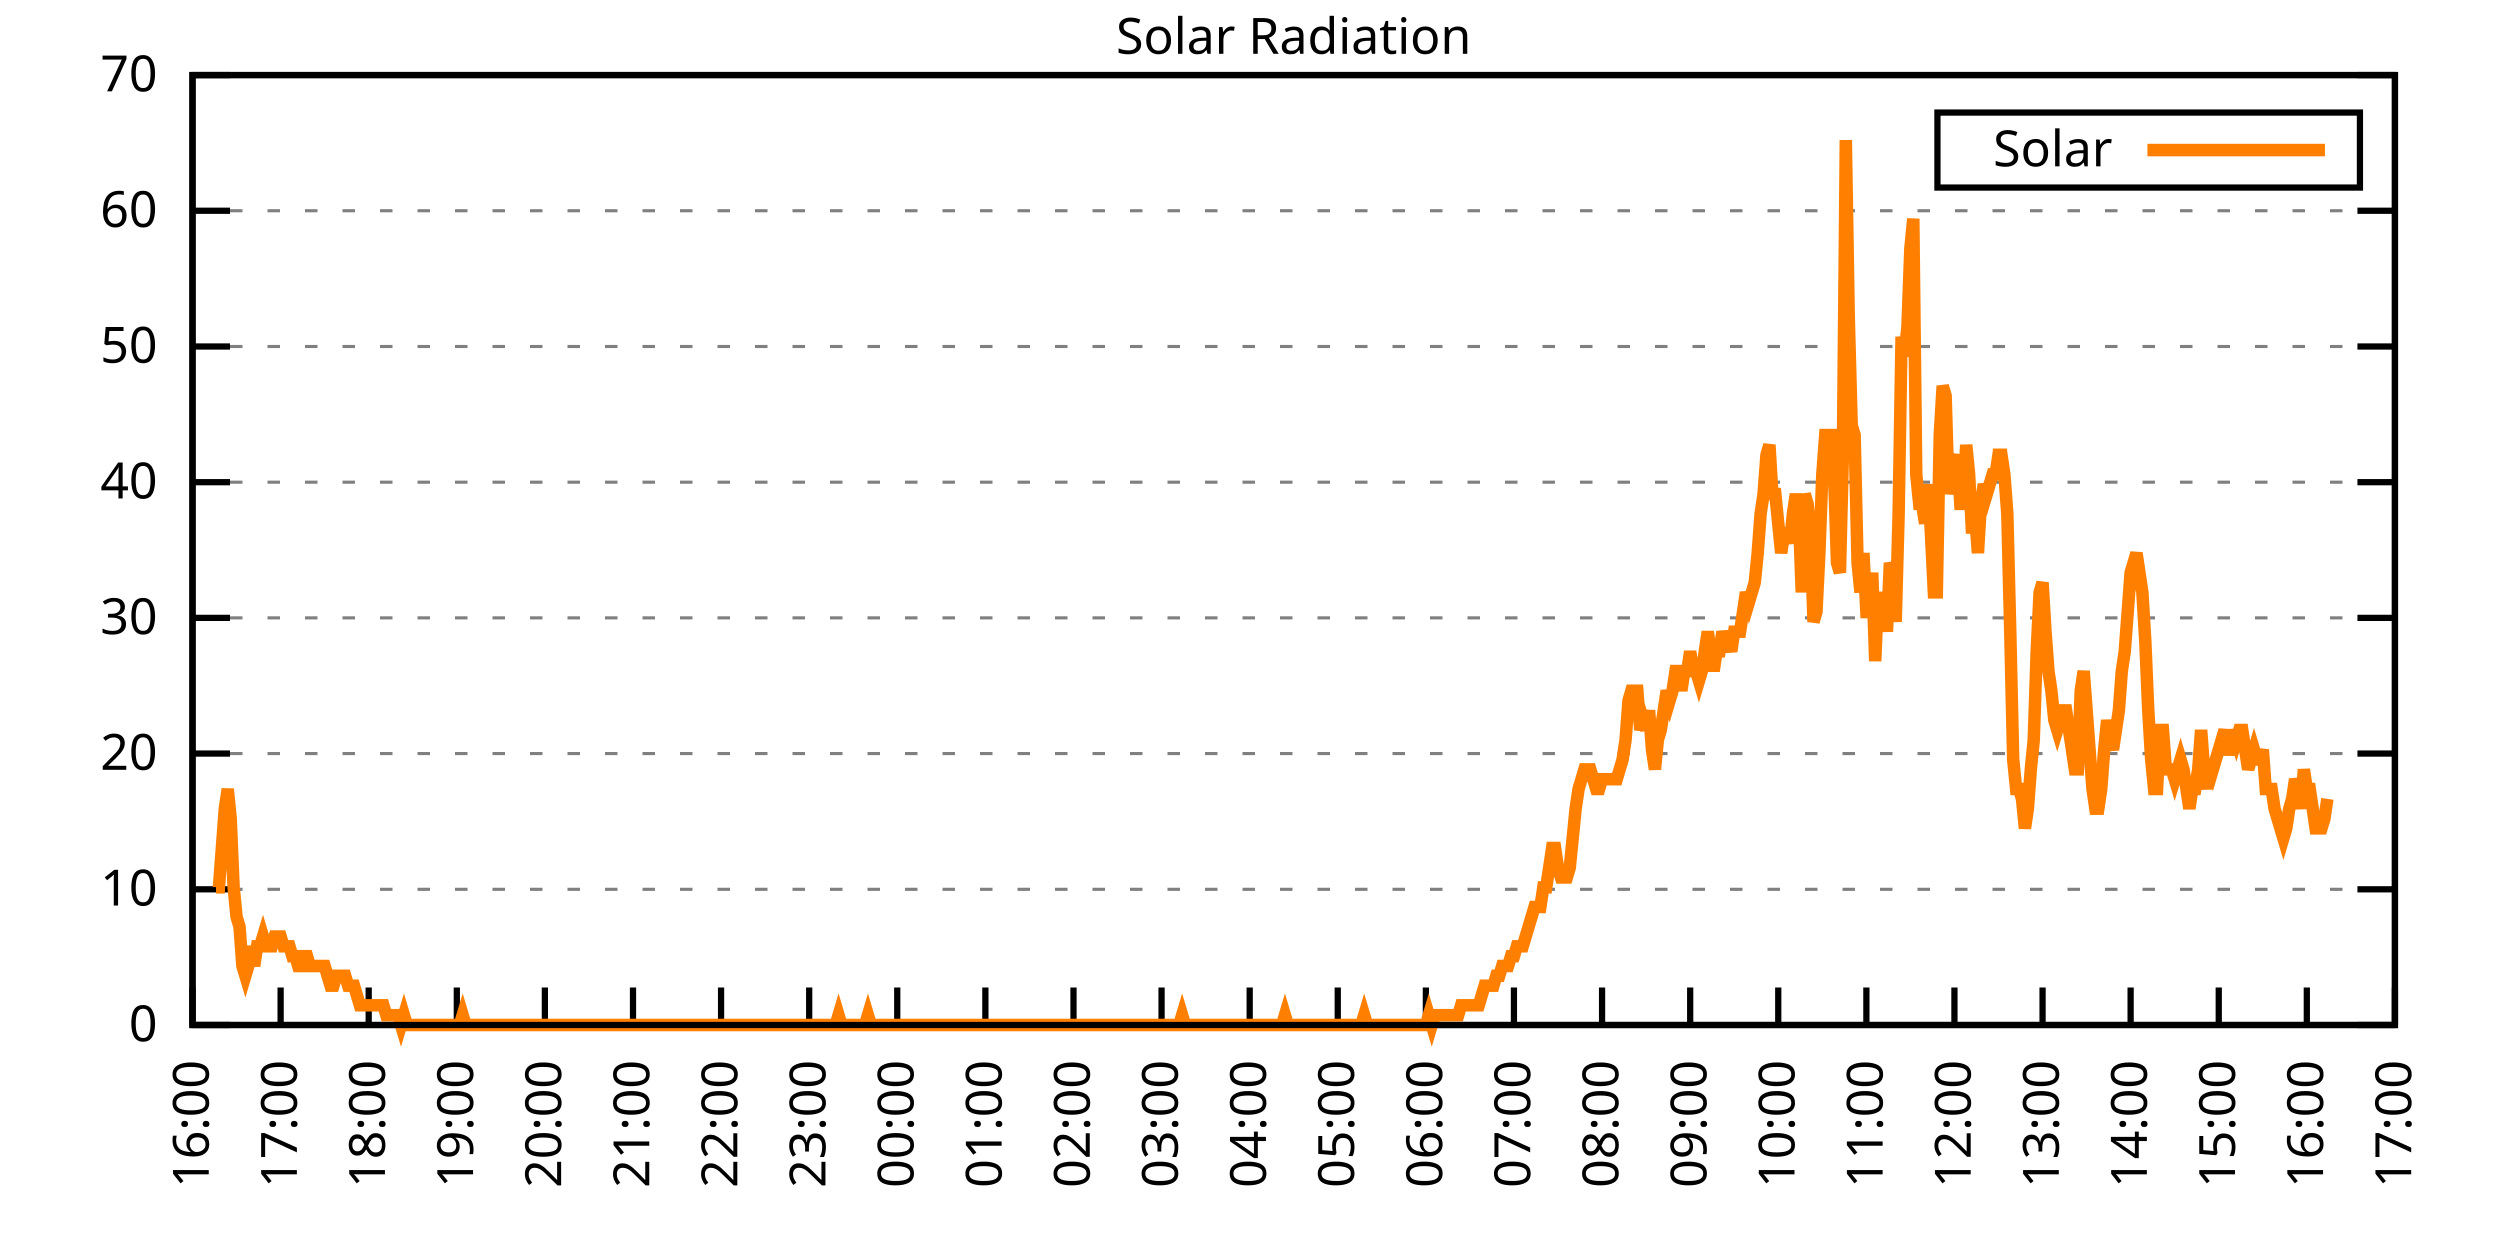
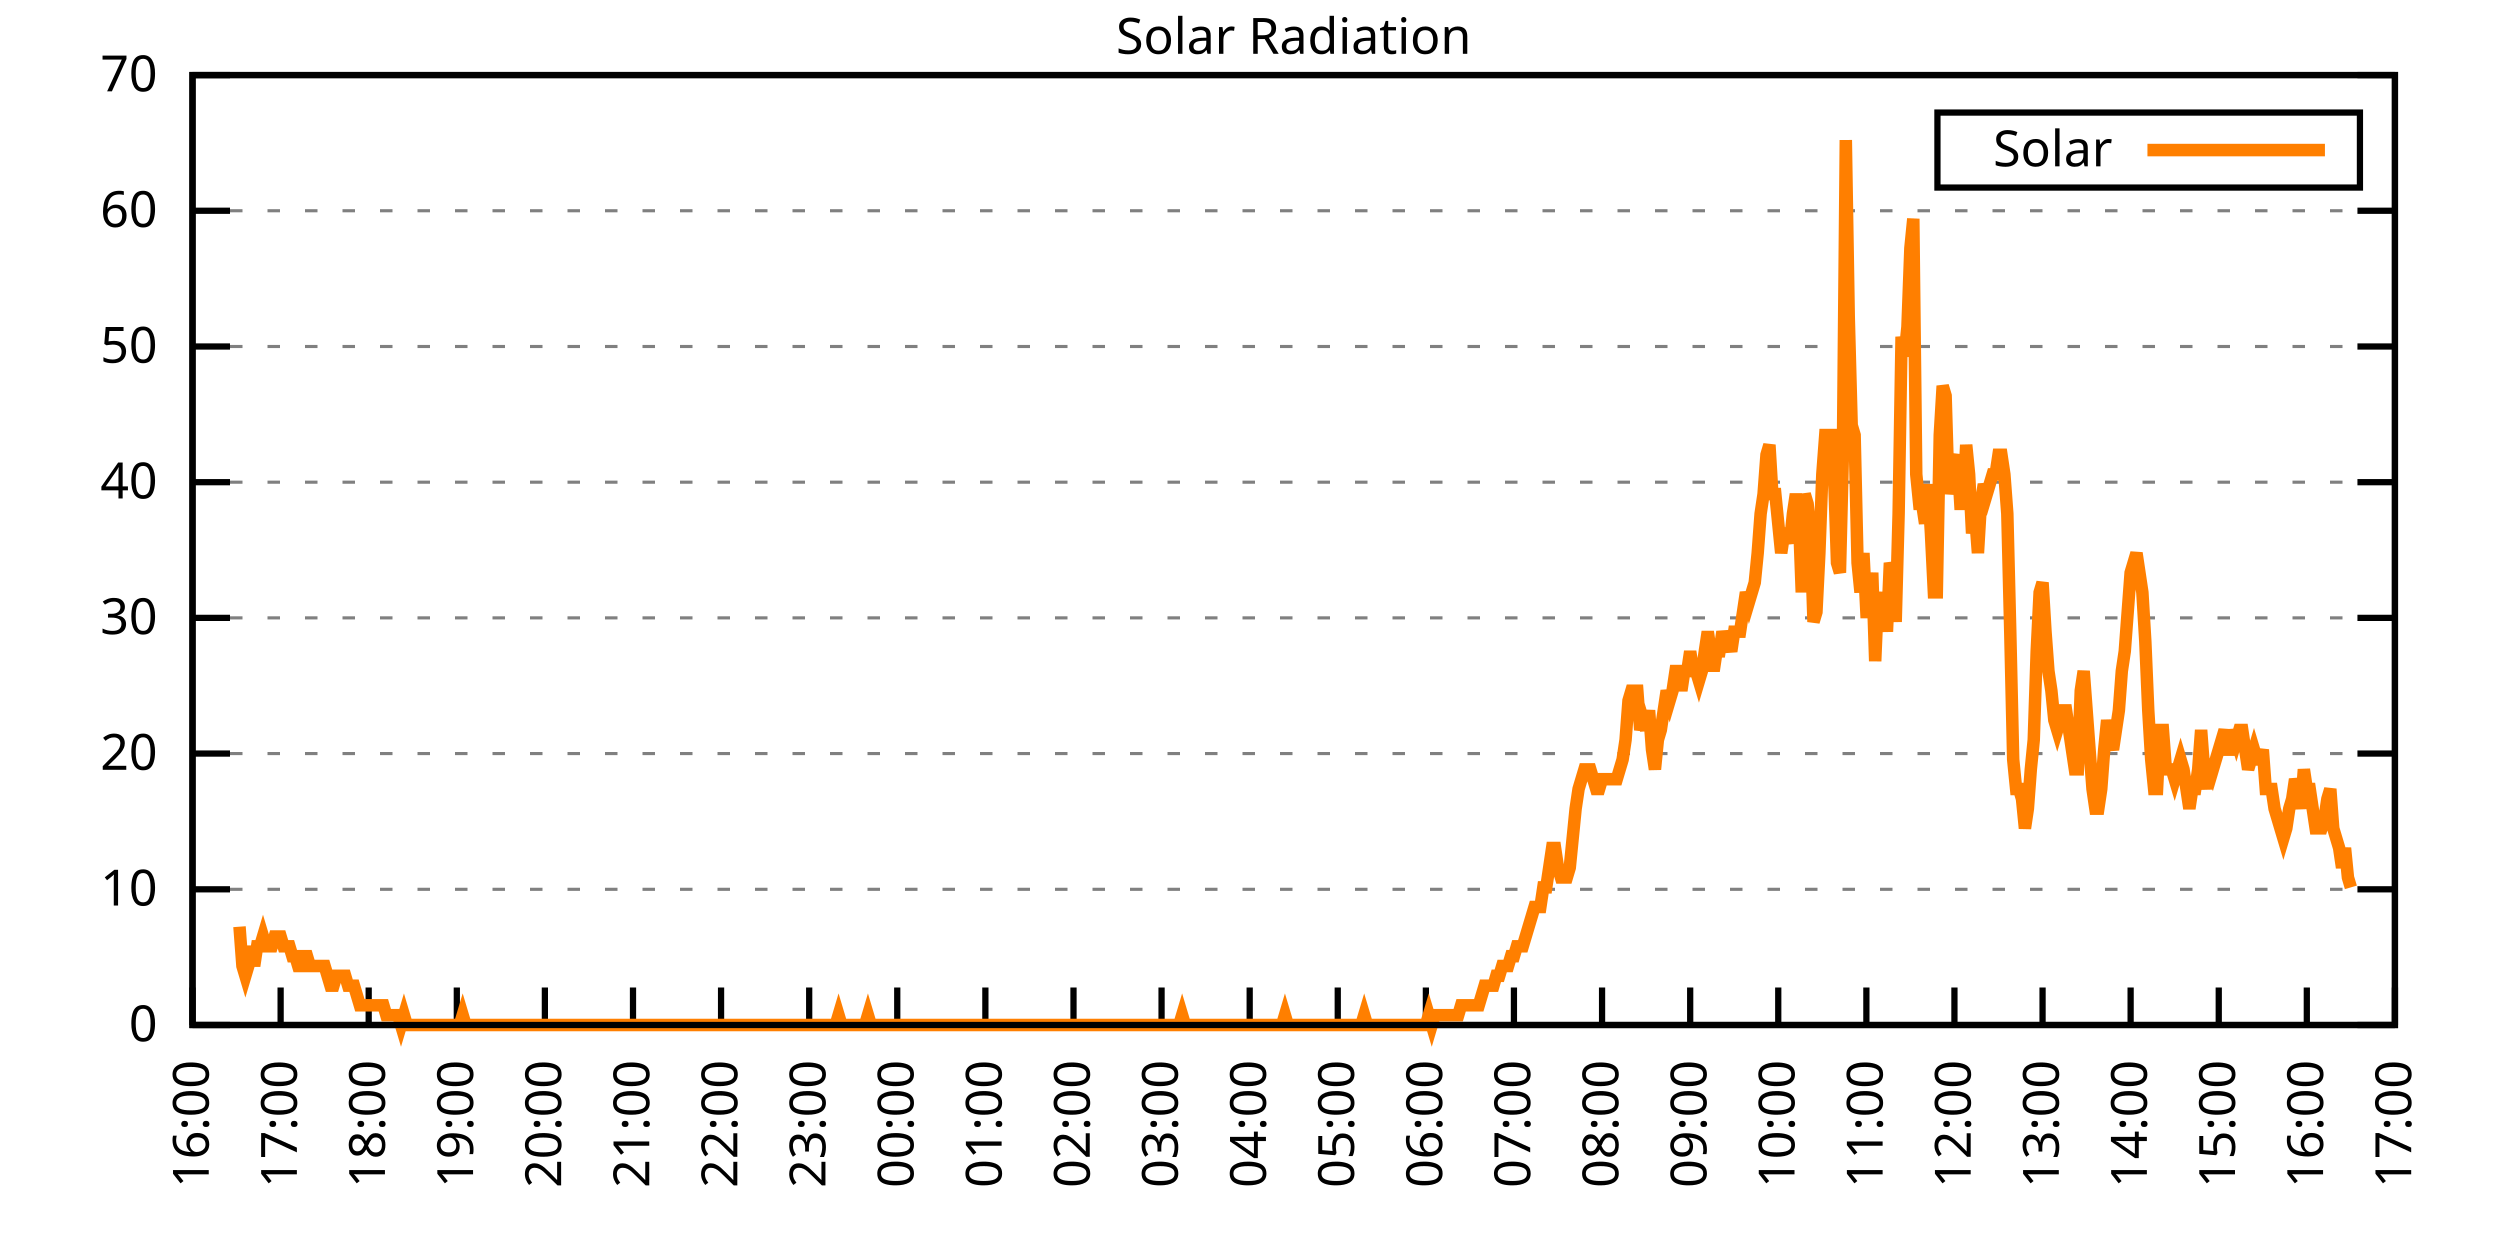
<svg xmlns="http://www.w3.org/2000/svg" xmlns:xlink="http://www.w3.org/1999/xlink" width="400" height="200" viewBox="0 0 400 200">
  <g id="gnuplot_canvas">
    <rect x="0" y="0" width="400" height="200" fill="none" />
    <defs>
      <circle id="gpDot" r="0.5" stroke-width="0.5" stroke="currentColor" />
      <path id="gpPt0" stroke-width="0.333" stroke="currentColor" d="M-1,0 h2 M0,-1 v2" />
      <path id="gpPt1" stroke-width="0.333" stroke="currentColor" d="M-1,-1 L1,1 M1,-1 L-1,1" />
      <path id="gpPt2" stroke-width="0.333" stroke="currentColor" d="M-1,0 L1,0 M0,-1 L0,1 M-1,-1 L1,1 M-1,1 L1,-1" />
      <rect id="gpPt3" stroke-width="0.333" stroke="currentColor" x="-1" y="-1" width="2" height="2" />
      <rect id="gpPt4" stroke-width="0.333" stroke="currentColor" fill="currentColor" x="-1" y="-1" width="2" height="2" />
      <circle id="gpPt5" stroke-width="0.333" stroke="currentColor" cx="0" cy="0" r="1" />
      <use xlink:href="#gpPt5" id="gpPt6" fill="currentColor" stroke="none" />
      <path id="gpPt7" stroke-width="0.333" stroke="currentColor" d="M0,-1.33 L-1.33,0.67 L1.33,0.67 z" />
      <use xlink:href="#gpPt7" id="gpPt8" fill="currentColor" stroke="none" />
      <use xlink:href="#gpPt7" id="gpPt9" stroke="currentColor" transform="rotate(180)" />
      <use xlink:href="#gpPt9" id="gpPt10" fill="currentColor" stroke="none" />
      <use xlink:href="#gpPt3" id="gpPt11" stroke="currentColor" transform="rotate(45)" />
      <use xlink:href="#gpPt11" id="gpPt12" fill="currentColor" stroke="none" />
      <path id="gpPt13" stroke-width="0.333" stroke="currentColor" d="M0,1.330 L1.265,0.411 L0.782,-1.067 L-0.782,-1.076 L-1.265,0.411 z" />
      <use xlink:href="#gpPt13" id="gpPt14" fill="currentColor" stroke="none" />
      <filter id="textbox" filterUnits="objectBoundingBox" x="0" y="0" height="1" width="1">
        <feFlood flood-color="white" flood-opacity="1" result="bgnd" />
        <feComposite in="SourceGraphic" in2="bgnd" operator="atop" />
      </filter>
      <filter id="greybox" filterUnits="objectBoundingBox" x="0" y="0" height="1" width="1">
        <feFlood flood-color="lightgrey" flood-opacity="1" result="grey" />
        <feComposite in="SourceGraphic" in2="grey" operator="atop" />
      </filter>
    </defs>
    <g fill="none" color="white" stroke="currentColor" stroke-width="1.00" stroke-linecap="butt" stroke-linejoin="miter">
</g>
    <g fill="none" color="black" stroke="currentColor" stroke-width="1.00" stroke-linecap="butt" stroke-linejoin="miter">
      <g stroke="none" shape-rendering="crispEdges">
        <polygon fill="rgb(255, 255, 255)" points="30.80,164.00 383.18,164.00 383.18,12.02 30.80,12.02 " />
      </g>
    </g>
    <g fill="none" color="black" stroke="currentColor" stroke-width="1.00" stroke-linecap="butt" stroke-linejoin="miter">
</g>
    <g fill="none" color="black" stroke="black" stroke-width="0.50" stroke-linecap="butt" stroke-linejoin="miter">
</g>
    <g fill="none" color="gray" stroke="currentColor" stroke-width="0.50" stroke-linecap="butt" stroke-linejoin="miter">
      <path stroke="gray" stroke-dasharray="2,4" class="gridline" d="M30.80,164.00 L383.19,164.00  " />
    </g>
    <g fill="none" color="gray" stroke="gray" stroke-width="1.00" stroke-linecap="butt" stroke-linejoin="miter">
</g>
    <g fill="none" color="black" stroke="currentColor" stroke-width="1.00" stroke-linecap="butt" stroke-linejoin="miter">
      <path stroke="black" d="M30.80,164.00 L36.80,164.00 M383.19,164.00 L377.19,164.00  " />
      <g transform="translate(25.20,166.60)" stroke="none" fill="black" font-family="Sans" font-size="8.00" text-anchor="end">
        <text>
          <tspan font-family="Sans"> 0</tspan>
        </text>
      </g>
    </g>
    <g fill="none" color="black" stroke="currentColor" stroke-width="1.00" stroke-linecap="butt" stroke-linejoin="miter">
</g>
    <g fill="none" color="black" stroke="black" stroke-width="0.50" stroke-linecap="butt" stroke-linejoin="miter">
</g>
    <g fill="none" color="gray" stroke="currentColor" stroke-width="0.50" stroke-linecap="butt" stroke-linejoin="miter">
      <path stroke="gray" stroke-dasharray="2,4" class="gridline" d="M30.80,142.29 L383.19,142.29  " />
    </g>
    <g fill="none" color="gray" stroke="gray" stroke-width="1.00" stroke-linecap="butt" stroke-linejoin="miter">
</g>
    <g fill="none" color="black" stroke="currentColor" stroke-width="1.00" stroke-linecap="butt" stroke-linejoin="miter">
      <path stroke="black" d="M30.80,142.29 L36.80,142.29 M383.19,142.29 L377.19,142.29  " />
      <g transform="translate(25.20,144.89)" stroke="none" fill="black" font-family="Sans" font-size="8.00" text-anchor="end">
        <text>
          <tspan font-family="Sans"> 10</tspan>
        </text>
      </g>
    </g>
    <g fill="none" color="black" stroke="currentColor" stroke-width="1.00" stroke-linecap="butt" stroke-linejoin="miter">
</g>
    <g fill="none" color="black" stroke="black" stroke-width="0.50" stroke-linecap="butt" stroke-linejoin="miter">
</g>
    <g fill="none" color="gray" stroke="currentColor" stroke-width="0.50" stroke-linecap="butt" stroke-linejoin="miter">
      <path stroke="gray" stroke-dasharray="2,4" class="gridline" d="M30.80,120.57 L383.19,120.57  " />
    </g>
    <g fill="none" color="gray" stroke="gray" stroke-width="1.00" stroke-linecap="butt" stroke-linejoin="miter">
</g>
    <g fill="none" color="black" stroke="currentColor" stroke-width="1.00" stroke-linecap="butt" stroke-linejoin="miter">
      <path stroke="black" d="M30.80,120.57 L36.80,120.57 M383.19,120.57 L377.19,120.57  " />
      <g transform="translate(25.20,123.17)" stroke="none" fill="black" font-family="Sans" font-size="8.00" text-anchor="end">
        <text>
          <tspan font-family="Sans"> 20</tspan>
        </text>
      </g>
    </g>
    <g fill="none" color="black" stroke="currentColor" stroke-width="1.00" stroke-linecap="butt" stroke-linejoin="miter">
</g>
    <g fill="none" color="black" stroke="black" stroke-width="0.50" stroke-linecap="butt" stroke-linejoin="miter">
</g>
    <g fill="none" color="gray" stroke="currentColor" stroke-width="0.50" stroke-linecap="butt" stroke-linejoin="miter">
      <path stroke="gray" stroke-dasharray="2,4" class="gridline" d="M30.80,98.86 L383.19,98.86  " />
    </g>
    <g fill="none" color="gray" stroke="gray" stroke-width="1.00" stroke-linecap="butt" stroke-linejoin="miter">
</g>
    <g fill="none" color="black" stroke="currentColor" stroke-width="1.00" stroke-linecap="butt" stroke-linejoin="miter">
      <path stroke="black" d="M30.80,98.86 L36.80,98.86 M383.19,98.86 L377.19,98.86  " />
      <g transform="translate(25.20,101.46)" stroke="none" fill="black" font-family="Sans" font-size="8.00" text-anchor="end">
        <text>
          <tspan font-family="Sans"> 30</tspan>
        </text>
      </g>
    </g>
    <g fill="none" color="black" stroke="currentColor" stroke-width="1.00" stroke-linecap="butt" stroke-linejoin="miter">
</g>
    <g fill="none" color="black" stroke="black" stroke-width="0.50" stroke-linecap="butt" stroke-linejoin="miter">
</g>
    <g fill="none" color="gray" stroke="currentColor" stroke-width="0.50" stroke-linecap="butt" stroke-linejoin="miter">
      <path stroke="gray" stroke-dasharray="2,4" class="gridline" d="M30.80,77.15 L383.19,77.15  " />
    </g>
    <g fill="none" color="gray" stroke="gray" stroke-width="1.00" stroke-linecap="butt" stroke-linejoin="miter">
</g>
    <g fill="none" color="black" stroke="currentColor" stroke-width="1.00" stroke-linecap="butt" stroke-linejoin="miter">
      <path stroke="black" d="M30.80,77.15 L36.80,77.15 M383.19,77.15 L377.19,77.15  " />
      <g transform="translate(25.20,79.75)" stroke="none" fill="black" font-family="Sans" font-size="8.00" text-anchor="end">
        <text>
          <tspan font-family="Sans"> 40</tspan>
        </text>
      </g>
    </g>
    <g fill="none" color="black" stroke="currentColor" stroke-width="1.00" stroke-linecap="butt" stroke-linejoin="miter">
</g>
    <g fill="none" color="black" stroke="black" stroke-width="0.50" stroke-linecap="butt" stroke-linejoin="miter">
</g>
    <g fill="none" color="gray" stroke="currentColor" stroke-width="0.50" stroke-linecap="butt" stroke-linejoin="miter">
      <path stroke="gray" stroke-dasharray="2,4" class="gridline" d="M30.80,55.44 L383.19,55.44  " />
    </g>
    <g fill="none" color="gray" stroke="gray" stroke-width="1.00" stroke-linecap="butt" stroke-linejoin="miter">
</g>
    <g fill="none" color="black" stroke="currentColor" stroke-width="1.00" stroke-linecap="butt" stroke-linejoin="miter">
      <path stroke="black" d="M30.80,55.44 L36.80,55.44 M383.19,55.44 L377.19,55.44  " />
      <g transform="translate(25.20,58.04)" stroke="none" fill="black" font-family="Sans" font-size="8.00" text-anchor="end">
        <text>
          <tspan font-family="Sans"> 50</tspan>
        </text>
      </g>
    </g>
    <g fill="none" color="black" stroke="currentColor" stroke-width="1.00" stroke-linecap="butt" stroke-linejoin="miter">
</g>
    <g fill="none" color="black" stroke="black" stroke-width="0.50" stroke-linecap="butt" stroke-linejoin="miter">
</g>
    <g fill="none" color="gray" stroke="currentColor" stroke-width="0.50" stroke-linecap="butt" stroke-linejoin="miter">
      <path stroke="gray" stroke-dasharray="2,4" class="gridline" d="M30.80,33.72 L383.19,33.72  " />
    </g>
    <g fill="none" color="gray" stroke="gray" stroke-width="1.00" stroke-linecap="butt" stroke-linejoin="miter">
</g>
    <g fill="none" color="black" stroke="currentColor" stroke-width="1.00" stroke-linecap="butt" stroke-linejoin="miter">
      <path stroke="black" d="M30.80,33.72 L36.80,33.72 M383.19,33.72 L377.19,33.72  " />
      <g transform="translate(25.20,36.32)" stroke="none" fill="black" font-family="Sans" font-size="8.00" text-anchor="end">
        <text>
          <tspan font-family="Sans"> 60</tspan>
        </text>
      </g>
    </g>
    <g fill="none" color="black" stroke="currentColor" stroke-width="1.00" stroke-linecap="butt" stroke-linejoin="miter">
</g>
    <g fill="none" color="black" stroke="black" stroke-width="0.50" stroke-linecap="butt" stroke-linejoin="miter">
</g>
    <g fill="none" color="gray" stroke="currentColor" stroke-width="0.50" stroke-linecap="butt" stroke-linejoin="miter">
      <path stroke="gray" stroke-dasharray="2,4" class="gridline" d="M30.80,12.01 L383.19,12.01  " />
    </g>
    <g fill="none" color="gray" stroke="gray" stroke-width="1.00" stroke-linecap="butt" stroke-linejoin="miter">
</g>
    <g fill="none" color="black" stroke="currentColor" stroke-width="1.00" stroke-linecap="butt" stroke-linejoin="miter">
      <path stroke="black" d="M30.80,12.01 L36.80,12.01 M383.19,12.01 L377.19,12.01  " />
      <g transform="translate(25.20,14.61)" stroke="none" fill="black" font-family="Sans" font-size="8.00" text-anchor="end">
        <text>
          <tspan font-family="Sans"> 70</tspan>
        </text>
      </g>
    </g>
    <g fill="none" color="black" stroke="currentColor" stroke-width="1.00" stroke-linecap="butt" stroke-linejoin="miter">
      <path stroke="black" d="M30.80,164.00 L30.80,158.00  " />
      <g transform="translate(33.40,169.60) rotate(270.00)" stroke="none" fill="black" font-family="Sans" font-size="8.00" text-anchor="end">
        <text>
          <tspan font-family="Sans">16:00</tspan>
        </text>
      </g>
    </g>
    <g fill="none" color="black" stroke="currentColor" stroke-width="1.00" stroke-linecap="butt" stroke-linejoin="miter">
      <path stroke="black" d="M44.90,164.00 L44.90,158.00  " />
      <g transform="translate(47.50,169.60) rotate(270.00)" stroke="none" fill="black" font-family="Sans" font-size="8.00" text-anchor="end">
        <text>
          <tspan font-family="Sans">17:00</tspan>
        </text>
      </g>
    </g>
    <g fill="none" color="black" stroke="currentColor" stroke-width="1.00" stroke-linecap="butt" stroke-linejoin="miter">
      <path stroke="black" d="M58.99,164.00 L58.99,158.00  " />
      <g transform="translate(61.59,169.60) rotate(270.00)" stroke="none" fill="black" font-family="Sans" font-size="8.00" text-anchor="end">
        <text>
          <tspan font-family="Sans">18:00</tspan>
        </text>
      </g>
    </g>
    <g fill="none" color="black" stroke="currentColor" stroke-width="1.00" stroke-linecap="butt" stroke-linejoin="miter">
      <path stroke="black" d="M73.09,164.00 L73.09,158.00  " />
      <g transform="translate(75.69,169.60) rotate(270.00)" stroke="none" fill="black" font-family="Sans" font-size="8.00" text-anchor="end">
        <text>
          <tspan font-family="Sans">19:00</tspan>
        </text>
      </g>
    </g>
    <g fill="none" color="black" stroke="currentColor" stroke-width="1.00" stroke-linecap="butt" stroke-linejoin="miter">
      <path stroke="black" d="M87.18,164.00 L87.18,158.00  " />
      <g transform="translate(89.78,169.60) rotate(270.00)" stroke="none" fill="black" font-family="Sans" font-size="8.00" text-anchor="end">
        <text>
          <tspan font-family="Sans">20:00</tspan>
        </text>
      </g>
    </g>
    <g fill="none" color="black" stroke="currentColor" stroke-width="1.00" stroke-linecap="butt" stroke-linejoin="miter">
      <path stroke="black" d="M101.28,164.00 L101.28,158.00  " />
      <g transform="translate(103.88,169.60) rotate(270.00)" stroke="none" fill="black" font-family="Sans" font-size="8.00" text-anchor="end">
        <text>
          <tspan font-family="Sans">21:00</tspan>
        </text>
      </g>
    </g>
    <g fill="none" color="black" stroke="currentColor" stroke-width="1.00" stroke-linecap="butt" stroke-linejoin="miter">
      <path stroke="black" d="M115.37,164.00 L115.37,158.00  " />
      <g transform="translate(117.97,169.60) rotate(270.00)" stroke="none" fill="black" font-family="Sans" font-size="8.00" text-anchor="end">
        <text>
          <tspan font-family="Sans">22:00</tspan>
        </text>
      </g>
    </g>
    <g fill="none" color="black" stroke="currentColor" stroke-width="1.00" stroke-linecap="butt" stroke-linejoin="miter">
      <path stroke="black" d="M129.47,164.00 L129.47,158.00  " />
      <g transform="translate(132.07,169.60) rotate(270.00)" stroke="none" fill="black" font-family="Sans" font-size="8.00" text-anchor="end">
        <text>
          <tspan font-family="Sans">23:00</tspan>
        </text>
      </g>
    </g>
    <g fill="none" color="black" stroke="currentColor" stroke-width="1.00" stroke-linecap="butt" stroke-linejoin="miter">
      <path stroke="black" d="M143.56,164.00 L143.56,158.00  " />
      <g transform="translate(146.16,169.60) rotate(270.00)" stroke="none" fill="black" font-family="Sans" font-size="8.00" text-anchor="end">
        <text>
          <tspan font-family="Sans">00:00</tspan>
        </text>
      </g>
    </g>
    <g fill="none" color="black" stroke="currentColor" stroke-width="1.00" stroke-linecap="butt" stroke-linejoin="miter">
      <path stroke="black" d="M157.66,164.00 L157.66,158.00  " />
      <g transform="translate(160.26,169.60) rotate(270.00)" stroke="none" fill="black" font-family="Sans" font-size="8.00" text-anchor="end">
        <text>
          <tspan font-family="Sans">01:00</tspan>
        </text>
      </g>
    </g>
    <g fill="none" color="black" stroke="currentColor" stroke-width="1.00" stroke-linecap="butt" stroke-linejoin="miter">
      <path stroke="black" d="M171.76,164.00 L171.76,158.00  " />
      <g transform="translate(174.36,169.60) rotate(270.00)" stroke="none" fill="black" font-family="Sans" font-size="8.00" text-anchor="end">
        <text>
          <tspan font-family="Sans">02:00</tspan>
        </text>
      </g>
    </g>
    <g fill="none" color="black" stroke="currentColor" stroke-width="1.00" stroke-linecap="butt" stroke-linejoin="miter">
      <path stroke="black" d="M185.85,164.00 L185.85,158.00  " />
      <g transform="translate(188.45,169.60) rotate(270.00)" stroke="none" fill="black" font-family="Sans" font-size="8.00" text-anchor="end">
        <text>
          <tspan font-family="Sans">03:00</tspan>
        </text>
      </g>
    </g>
    <g fill="none" color="black" stroke="currentColor" stroke-width="1.00" stroke-linecap="butt" stroke-linejoin="miter">
      <path stroke="black" d="M199.95,164.00 L199.95,158.00  " />
      <g transform="translate(202.55,169.60) rotate(270.00)" stroke="none" fill="black" font-family="Sans" font-size="8.00" text-anchor="end">
        <text>
          <tspan font-family="Sans">04:00</tspan>
        </text>
      </g>
    </g>
    <g fill="none" color="black" stroke="currentColor" stroke-width="1.00" stroke-linecap="butt" stroke-linejoin="miter">
      <path stroke="black" d="M214.04,164.00 L214.04,158.00  " />
      <g transform="translate(216.64,169.60) rotate(270.00)" stroke="none" fill="black" font-family="Sans" font-size="8.00" text-anchor="end">
        <text>
          <tspan font-family="Sans">05:00</tspan>
        </text>
      </g>
    </g>
    <g fill="none" color="black" stroke="currentColor" stroke-width="1.00" stroke-linecap="butt" stroke-linejoin="miter">
      <path stroke="black" d="M228.14,164.00 L228.14,158.00  " />
      <g transform="translate(230.74,169.60) rotate(270.00)" stroke="none" fill="black" font-family="Sans" font-size="8.00" text-anchor="end">
        <text>
          <tspan font-family="Sans">06:00</tspan>
        </text>
      </g>
    </g>
    <g fill="none" color="black" stroke="currentColor" stroke-width="1.00" stroke-linecap="butt" stroke-linejoin="miter">
      <path stroke="black" d="M242.23,164.00 L242.23,158.00  " />
      <g transform="translate(244.83,169.60) rotate(270.00)" stroke="none" fill="black" font-family="Sans" font-size="8.00" text-anchor="end">
        <text>
          <tspan font-family="Sans">07:00</tspan>
        </text>
      </g>
    </g>
    <g fill="none" color="black" stroke="currentColor" stroke-width="1.00" stroke-linecap="butt" stroke-linejoin="miter">
      <path stroke="black" d="M256.33,164.00 L256.33,158.00  " />
      <g transform="translate(258.93,169.60) rotate(270.00)" stroke="none" fill="black" font-family="Sans" font-size="8.00" text-anchor="end">
        <text>
          <tspan font-family="Sans">08:00</tspan>
        </text>
      </g>
    </g>
    <g fill="none" color="black" stroke="currentColor" stroke-width="1.00" stroke-linecap="butt" stroke-linejoin="miter">
      <path stroke="black" d="M270.43,164.00 L270.43,158.00  " />
      <g transform="translate(273.03,169.60) rotate(270.00)" stroke="none" fill="black" font-family="Sans" font-size="8.00" text-anchor="end">
        <text>
          <tspan font-family="Sans">09:00</tspan>
        </text>
      </g>
    </g>
    <g fill="none" color="black" stroke="currentColor" stroke-width="1.00" stroke-linecap="butt" stroke-linejoin="miter">
      <path stroke="black" d="M284.52,164.00 L284.52,158.00  " />
      <g transform="translate(287.12,169.60) rotate(270.00)" stroke="none" fill="black" font-family="Sans" font-size="8.00" text-anchor="end">
        <text>
          <tspan font-family="Sans">10:00</tspan>
        </text>
      </g>
    </g>
    <g fill="none" color="black" stroke="currentColor" stroke-width="1.00" stroke-linecap="butt" stroke-linejoin="miter">
      <path stroke="black" d="M298.62,164.00 L298.62,158.00  " />
      <g transform="translate(301.22,169.60) rotate(270.00)" stroke="none" fill="black" font-family="Sans" font-size="8.00" text-anchor="end">
        <text>
          <tspan font-family="Sans">11:00</tspan>
        </text>
      </g>
    </g>
    <g fill="none" color="black" stroke="currentColor" stroke-width="1.00" stroke-linecap="butt" stroke-linejoin="miter">
      <path stroke="black" d="M312.71,164.00 L312.71,158.00  " />
      <g transform="translate(315.31,169.60) rotate(270.00)" stroke="none" fill="black" font-family="Sans" font-size="8.00" text-anchor="end">
        <text>
          <tspan font-family="Sans">12:00</tspan>
        </text>
      </g>
    </g>
    <g fill="none" color="black" stroke="currentColor" stroke-width="1.00" stroke-linecap="butt" stroke-linejoin="miter">
      <path stroke="black" d="M326.81,164.00 L326.81,158.00  " />
      <g transform="translate(329.41,169.60) rotate(270.00)" stroke="none" fill="black" font-family="Sans" font-size="8.00" text-anchor="end">
        <text>
          <tspan font-family="Sans">13:00</tspan>
        </text>
      </g>
    </g>
    <g fill="none" color="black" stroke="currentColor" stroke-width="1.00" stroke-linecap="butt" stroke-linejoin="miter">
      <path stroke="black" d="M340.90,164.00 L340.90,158.00  " />
      <g transform="translate(343.50,169.60) rotate(270.00)" stroke="none" fill="black" font-family="Sans" font-size="8.00" text-anchor="end">
        <text>
          <tspan font-family="Sans">14:00</tspan>
        </text>
      </g>
    </g>
    <g fill="none" color="black" stroke="currentColor" stroke-width="1.00" stroke-linecap="butt" stroke-linejoin="miter">
      <path stroke="black" d="M355.00,164.00 L355.00,158.00  " />
      <g transform="translate(357.60,169.60) rotate(270.00)" stroke="none" fill="black" font-family="Sans" font-size="8.00" text-anchor="end">
        <text>
          <tspan font-family="Sans">15:00</tspan>
        </text>
      </g>
    </g>
    <g fill="none" color="black" stroke="currentColor" stroke-width="1.00" stroke-linecap="butt" stroke-linejoin="miter">
      <path stroke="black" d="M369.09,164.00 L369.09,158.00  " />
      <g transform="translate(371.69,169.60) rotate(270.00)" stroke="none" fill="black" font-family="Sans" font-size="8.00" text-anchor="end">
        <text>
          <tspan font-family="Sans">16:00</tspan>
        </text>
      </g>
    </g>
    <g fill="none" color="black" stroke="currentColor" stroke-width="1.00" stroke-linecap="butt" stroke-linejoin="miter">
      <path stroke="black" d="M383.19,164.00 L383.19,158.00  " />
      <g transform="translate(385.79,169.60) rotate(270.00)" stroke="none" fill="black" font-family="Sans" font-size="8.00" text-anchor="end">
        <text>
          <tspan font-family="Sans">17:00</tspan>
        </text>
      </g>
    </g>
    <g fill="none" color="black" stroke="currentColor" stroke-width="1.00" stroke-linecap="butt" stroke-linejoin="miter">
</g>
    <g fill="none" color="black" stroke="currentColor" stroke-width="1.00" stroke-linecap="butt" stroke-linejoin="miter">
      <path stroke="black" d="M30.80,12.01 L30.80,164.00 L383.19,164.00 L383.19,12.01 L30.80,12.01 Z  " />
    </g>
    <g fill="none" color="black" stroke="currentColor" stroke-width="1.00" stroke-linecap="butt" stroke-linejoin="miter">
</g>
    <g fill="none" color="black" stroke="currentColor" stroke-width="1.00" stroke-linecap="butt" stroke-linejoin="miter">
      <path stroke="black" d="M309.99,30.01 L309.99,18.01 L377.59,18.01 L377.59,30.01 L309.99,30.01 Z  " />
    </g>
    <g id="Solar_Radiation_plot_1">
      <g fill="none" color="white" stroke="black" stroke-width="2.00" stroke-linecap="butt" stroke-linejoin="miter">
</g>
      <g fill="none" color="black" stroke="currentColor" stroke-width="2.00" stroke-linecap="butt" stroke-linejoin="miter">
        <g transform="translate(337.99,26.61)" stroke="none" fill="black" font-family="Sans" font-size="8.00" text-anchor="end">
          <text>
            <tspan font-family="Sans">Solar</tspan>
          </text>
        </g>
      </g>
      <g fill="none" color="black" stroke="currentColor" stroke-width="2.00" stroke-linecap="butt" stroke-linejoin="miter">
-         <path stroke="rgb(255, 127,   0)" d="M343.59,24.01 L371.99,24.01 M34.56,141.98 L35.03,141.98 L35.50,135.68 L35.97,129.39 L36.44,126.24 L36.91,130.96   L37.38,141.98 L37.85,146.70 L38.32,148.27 L38.79,154.56 L39.26,156.13 L39.73,154.56 L40.20,151.41 L40.67,154.56   L41.14,151.41 L41.61,151.41 L42.08,149.84 L42.55,151.41 L43.02,151.41 L43.49,151.41 L43.96,149.84 L44.43,149.84   L44.90,149.84 L45.37,151.41 L45.84,151.41 L46.31,151.41 L46.78,152.99 L47.24,152.99 L47.71,154.56 L48.18,154.56   L48.65,152.99 L49.12,152.99 L49.59,154.56 L50.06,154.56 L50.53,154.56 L51.00,154.56 L51.47,154.56 L51.94,154.56   L52.41,156.13 L52.88,157.71 L53.35,157.71 L53.82,156.13 L54.29,156.13 L54.76,156.13 L55.23,156.13 L55.70,157.71   L56.17,157.71 L56.64,157.71 L57.11,159.28 L57.58,160.85 L58.05,160.85 L58.52,160.85 L58.99,160.85 L59.46,160.85   L59.93,160.85 L60.40,160.85 L60.87,160.85 L61.34,160.85 L61.81,162.43 L62.28,162.43 L62.75,162.43 L63.22,162.43   L63.69,162.43 L64.16,164.00 L64.63,162.43 L65.10,164.00 L65.57,164.00 L66.04,164.00 L66.51,164.00 L66.98,164.00   L67.45,164.00 L67.92,164.00 L68.39,164.00 L68.86,164.00 L69.33,164.00 L69.80,164.00 L70.27,164.00 L70.74,164.00   L71.21,164.00 L71.68,164.00 L72.15,164.00 L72.62,164.00 L73.09,164.00 L73.56,164.00 L74.03,162.43 L74.50,164.00   L74.97,164.00 L75.44,164.00 L75.91,164.00 L76.38,164.00 L76.85,164.00 L77.32,164.00 L77.79,164.00 L78.26,164.00   L78.73,164.00 L79.19,164.00 L79.66,164.00 L80.13,164.00 L80.60,164.00 L81.07,164.00 L81.54,164.00 L82.01,164.00   L82.48,164.00 L82.95,164.00 L83.42,164.00 L83.89,164.00 L84.36,164.00 L84.83,164.00 L85.30,164.00 L85.77,164.00   L86.24,164.00 L86.71,164.00 L87.18,164.00 L87.65,164.00 L88.12,164.00 L88.59,164.00 L89.06,164.00 L89.53,164.00   L90.00,164.00 L90.47,164.00 L90.94,164.00 L91.41,164.00 L91.88,164.00 L92.35,164.00 L92.82,164.00 L93.29,164.00   L93.76,164.00 L94.23,164.00 L94.70,164.00 L95.17,164.00 L95.64,164.00 L96.11,164.00 L96.58,164.00 L97.05,164.00   L97.52,164.00 L97.99,164.00 L98.46,164.00 L98.93,164.00 L99.40,164.00 L99.87,164.00 L100.34,164.00 L100.81,164.00   L101.28,164.00 L101.75,164.00 L102.22,164.00 L102.69,164.00 L103.16,164.00 L103.63,164.00 L104.10,164.00 L104.57,164.00   L105.04,164.00 L105.51,164.00 L105.98,164.00 L106.45,164.00 L106.92,164.00 L107.39,164.00 L107.86,164.00 L108.33,164.00   L108.80,164.00 L109.27,164.00 L109.74,164.00 L110.21,164.00 L110.68,164.00 L111.14,164.00 L111.61,164.00 L112.08,164.00   L112.55,164.00 L113.02,164.00 L113.49,164.00 L113.96,164.00 L114.43,164.00 L114.90,164.00 L115.37,164.00 L115.84,164.00   L116.31,164.00 L116.78,164.00 L117.25,164.00 L117.72,164.00 L118.19,164.00 L118.66,164.00 L119.13,164.00 L119.60,164.00   L120.07,164.00 L120.54,164.00 L121.01,164.00 L121.48,164.00 L121.95,164.00 L122.42,164.00 L122.89,164.00 L123.36,164.00   L123.83,164.00 L124.30,164.00 L124.77,164.00 L125.24,164.00 L125.71,164.00 L126.18,164.00 L126.65,164.00 L127.12,164.00   L127.59,164.00 L128.06,164.00 L128.53,164.00 L129.00,164.00 L129.47,164.00 L129.94,164.00 L130.41,164.00 L130.88,164.00   L131.35,164.00 L131.82,164.00 L132.29,164.00 L132.76,164.00 L133.23,164.00 L133.70,164.00 L134.17,162.43 L134.64,164.00   L135.11,164.00 L135.58,164.00 L136.05,164.00 L136.52,164.00 L136.99,164.00 L137.46,164.00 L137.93,164.00 L138.40,164.00   L138.87,162.43 L139.34,164.00 L139.81,164.00 L140.28,164.00 L140.75,164.00 L141.22,164.00 L141.69,164.00 L142.16,164.00   L142.63,164.00 L143.09,164.00 L143.56,164.00 L144.03,164.00 L144.50,164.00 L144.97,164.00 L145.44,164.00 L145.91,164.00   L146.38,164.00 L146.85,164.00 L147.32,164.00 L147.79,164.00 L148.26,164.00 L148.73,164.00 L149.20,164.00 L149.67,164.00   L150.14,164.00 L150.61,164.00 L151.08,164.00 L151.55,164.00 L152.02,164.00 L152.49,164.00 L152.96,164.00 L153.43,164.00   L153.90,164.00 L154.37,164.00 L154.84,164.00 L155.31,164.00 L155.78,164.00 L156.25,164.00 L156.72,164.00 L157.19,164.00   L157.66,164.00 L158.13,164.00 L158.60,164.00 L159.07,164.00 L159.54,164.00 L160.01,164.00 L160.48,164.00 L160.95,164.00   L161.42,164.00 L161.89,164.00 L162.36,164.00 L162.83,164.00 L163.30,164.00 L163.77,164.00 L164.24,164.00 L164.71,164.00   L165.18,164.00 L165.65,164.00 L166.12,164.00 L166.59,164.00 L167.06,164.00 L167.53,164.00 L168.00,164.00 L168.47,164.00   L168.94,164.00 L169.41,164.00 L169.88,164.00 L170.35,164.00 L170.82,164.00 L171.29,164.00 L171.76,164.00 L172.23,164.00   L172.70,164.00 L173.17,164.00 L173.64,164.00 L174.11,164.00 L174.58,164.00 L175.04,164.00 L175.51,164.00 L175.98,164.00   L176.45,164.00 L176.92,164.00 L177.39,164.00 L177.86,164.00 L178.33,164.00 L178.80,164.00 L179.27,164.00 L179.74,164.00   L180.21,164.00 L180.68,164.00 L181.15,164.00 L181.62,164.00 L182.09,164.00 L182.56,164.00 L183.03,164.00 L183.50,164.00   L183.97,164.00 L184.44,164.00 L184.91,164.00 L185.38,164.00 L185.85,164.00 L186.32,164.00 L186.79,164.00 L187.26,164.00   L187.73,164.00 L188.20,164.00 L188.67,164.00 L189.14,162.43 L189.61,164.00 L190.08,164.00 L190.55,164.00 L191.02,164.00   L191.49,164.00 L191.96,164.00 L192.43,164.00 L192.90,164.00 L193.37,164.00 L193.84,164.00 L194.31,164.00 L194.78,164.00   L195.25,164.00 L195.72,164.00 L196.19,164.00 L196.66,164.00 L197.13,164.00 L197.60,164.00 L198.07,164.00 L198.54,164.00   L199.01,164.00 L199.48,164.00 L199.95,164.00 L200.42,164.00 L200.89,164.00 L201.36,164.00 L201.83,164.00 L202.30,164.00   L202.77,164.00 L203.24,164.00 L203.71,164.00 L204.18,164.00 L204.65,164.00 L205.12,164.00 L205.59,162.43 L206.06,164.00   L206.53,164.00 L207.00,164.00 L207.46,164.00 L207.93,164.00 L208.40,164.00 L208.87,164.00 L209.34,164.00 L209.81,164.00   L210.28,164.00 L210.75,164.00 L211.22,164.00 L211.69,164.00 L212.16,164.00 L212.63,164.00 L213.10,164.00 L213.57,164.00   L214.04,164.00 L214.51,164.00 L214.98,164.00 L215.45,164.00 L215.92,164.00 L216.39,164.00 L216.86,164.00 L217.33,164.00   L217.80,164.00 L218.27,162.43 L218.74,164.00 L219.21,164.00 L219.68,164.00 L220.15,164.00 L220.62,164.00 L221.09,164.00   L221.56,164.00 L222.03,164.00 L222.50,164.00 L222.97,164.00 L223.44,164.00 L223.91,164.00 L224.38,164.00 L224.85,164.00   L225.32,164.00 L225.79,164.00 L226.26,164.00 L226.73,164.00 L227.20,164.00 L227.67,164.00 L228.14,164.00 L228.61,162.43   L229.08,164.00 L229.55,162.43 L230.02,162.43 L230.49,162.43 L230.96,162.43 L231.43,162.43 L231.90,162.43 L232.37,162.43   L232.84,162.43 L233.31,162.43 L233.78,160.85 L234.25,160.85 L234.72,160.85 L235.19,160.85 L235.66,160.85 L236.13,160.85   L236.60,160.85 L237.07,159.28 L237.54,157.71 L238.01,157.71 L238.48,157.71 L238.95,157.71 L239.41,156.13 L239.88,156.13   L240.35,154.56 L240.82,154.56 L241.29,154.56 L241.76,152.99 L242.23,152.99 L242.70,151.41 L243.17,151.41 L243.64,151.41   L244.11,149.84 L244.58,148.27 L245.05,146.70 L245.52,145.12 L245.99,145.12 L246.46,145.12 L246.93,141.98 L247.40,141.98   L247.87,138.83 L248.34,135.68 L248.81,135.68 L249.28,138.83 L249.75,140.40 L250.22,140.40 L250.69,140.40 L251.16,138.83   L251.63,134.11 L252.10,129.39 L252.57,126.24 L253.04,124.67 L253.51,123.10 L253.98,123.10 L254.45,123.10 L254.92,124.67   L255.39,126.24 L255.86,126.24 L256.33,124.67 L256.80,124.67 L257.27,124.67 L257.74,124.67 L258.21,124.67 L258.68,124.67   L259.15,123.10 L259.62,121.52 L260.09,118.38 L260.56,112.09 L261.03,110.51 L261.50,110.51 L261.97,110.51 L262.44,116.80   L262.91,115.23 L263.38,116.80 L263.85,113.66 L264.32,119.95 L264.79,123.10 L265.26,118.38 L265.73,116.80 L266.20,113.66   L266.67,110.51 L267.14,112.09 L267.61,110.51 L268.08,107.37 L268.55,107.37 L269.02,110.51 L269.49,107.37 L269.96,107.37   L270.43,104.22 L270.90,107.37 L271.36,107.37 L271.83,108.94 L272.30,107.37 L272.77,104.22 L273.24,101.07 L273.71,104.22   L274.18,107.37 L274.65,104.22 L275.12,104.22 L275.59,101.07 L276.06,102.65 L276.53,102.65 L277.00,104.22 L277.47,101.07   L277.94,101.07 L278.41,101.07 L278.88,97.93 L279.35,94.78 L279.82,96.35 L280.29,94.78 L280.76,93.21 L281.23,88.49   L281.70,82.19 L282.17,79.05 L282.64,72.76 L283.11,71.18 L283.58,79.05 L284.05,79.05 L284.52,83.77 L284.99,88.49   L285.46,85.34 L285.93,85.34 L286.40,86.91 L286.87,82.19 L287.34,79.05 L287.81,82.19 L288.28,94.78 L288.75,79.05   L289.22,80.62 L289.69,85.34 L290.16,99.50 L290.63,97.93 L291.10,88.49 L291.57,75.90 L292.04,69.61 L292.51,69.61   L292.98,69.61 L293.45,75.90 L293.92,90.06 L294.39,91.63 L294.86,72.76 L295.33,22.41 L295.80,50.73 L296.27,68.04   L296.74,69.61 L297.21,90.06 L297.68,94.78 L298.15,88.49 L298.62,97.93 L299.09,97.93 L299.56,91.63 L300.03,105.79   L300.50,94.78 L300.97,97.93 L301.44,94.78 L301.91,101.07 L302.38,90.06 L302.85,91.63 L303.31,99.50 L303.78,82.19   L304.25,53.88 L304.72,57.02 L305.19,52.30 L305.66,39.72 L306.13,35.00 L306.60,75.90 L307.07,80.62 L307.54,80.62   L308.01,83.77 L308.48,77.48 L308.95,85.34 L309.42,94.78 L309.89,94.78 L310.36,69.61 L310.83,61.74 L311.30,63.32   L311.77,79.05 L312.24,75.90 L312.71,74.33 L313.18,72.76 L313.65,80.62 L314.12,80.62 L314.59,71.18 L315.06,75.90   L315.53,85.34 L316.00,82.19 L316.47,88.49 L316.94,80.62 L317.41,77.48 L317.88,79.05 L318.35,77.48 L318.82,75.90   L319.29,75.90 L319.76,72.76 L320.23,72.76 L320.70,75.90 L321.17,82.19 L321.64,101.07 L322.11,121.52 L322.58,126.24   L323.05,126.24 L323.52,127.82 L323.99,132.54 L324.46,129.39 L324.93,123.10 L325.40,118.38 L325.87,104.22 L326.34,94.78   L326.81,93.21 L327.28,101.07 L327.75,107.37 L328.22,110.51 L328.69,115.23 L329.16,116.80 L329.63,115.23 L330.10,113.66   L330.57,113.66 L331.04,116.80 L331.51,119.95 L331.98,123.10 L332.45,123.10 L332.92,110.51 L333.39,107.37 L333.86,113.66   L334.33,119.95 L334.80,126.24 L335.26,129.39 L335.73,129.39 L336.20,126.24 L336.67,119.95 L337.14,115.23 L337.61,118.38   L338.08,119.95 L338.55,116.80 L339.02,113.66 L339.49,107.37 L339.96,104.22 L340.43,97.93 L340.90,91.63 L341.37,90.06   L341.84,88.49 L342.31,91.63 L342.78,94.78 L343.25,102.65 L343.72,113.66 L344.19,121.52 L344.66,126.24 L345.13,126.24   L345.60,116.80 L346.07,116.80 L346.54,123.10 L347.01,123.10 L347.48,123.10 L347.95,124.67 L348.42,123.10 L348.89,121.52   L349.36,123.10 L349.83,126.24 L350.30,129.39 L350.77,126.24 L351.24,126.24 L351.71,123.10 L352.18,116.80 L352.65,123.10   L353.12,126.24 L353.59,121.52 L354.06,123.10 L354.53,121.52 L355.00,119.95 L355.47,118.38 L355.94,116.80 L356.41,119.95   L356.88,119.95 L357.35,116.80 L357.82,118.38 L358.29,116.80 L358.76,116.80 L359.23,119.95 L359.70,123.10 L360.17,121.52   L360.64,119.95 L361.11,121.52 L361.58,121.52 L362.05,119.95 L362.52,126.24 L362.99,126.24 L363.46,126.24 L363.93,129.39   L364.40,130.96 L364.87,132.54 L365.34,134.11 L365.81,132.54 L366.28,129.39 L366.75,127.82 L367.21,124.67 L367.68,126.24   L368.15,129.39 L368.62,123.10 L369.09,126.24 L369.56,126.24 L370.03,129.39 L370.50,132.54 L370.97,132.54 L371.44,132.54   L371.91,130.96 L372.38,127.82  " />
+         <path stroke="rgb(255, 127,   0)" d="M343.59,24.01 L371.99,24.01 M38.32,148.27 L38.79,154.56 L39.26,156.13 L39.73,154.56 L40.20,151.41 L40.67,154.56   L41.14,151.41 L41.61,151.41 L42.08,149.84 L42.55,151.41 L43.02,151.41 L43.49,151.41 L43.96,149.84 L44.43,149.84   L44.90,149.84 L45.37,151.41 L45.84,151.41 L46.31,151.41 L46.78,152.99 L47.24,152.99 L47.71,154.56 L48.18,154.56   L48.65,152.99 L49.12,152.99 L49.59,154.56 L50.06,154.56 L50.53,154.56 L51.00,154.56 L51.47,154.56 L51.94,154.56   L52.41,156.13 L52.88,157.71 L53.35,157.71 L53.82,156.13 L54.29,156.13 L54.76,156.13 L55.23,156.13 L55.70,157.71   L56.17,157.71 L56.64,157.71 L57.11,159.28 L57.58,160.85 L58.05,160.85 L58.52,160.85 L58.99,160.85 L59.46,160.85   L59.93,160.85 L60.40,160.85 L60.87,160.85 L61.34,160.85 L61.81,162.43 L62.28,162.43 L62.75,162.43 L63.22,162.43   L63.69,162.43 L64.16,164.00 L64.63,162.43 L65.10,164.00 L65.57,164.00 L66.04,164.00 L66.51,164.00 L66.98,164.00   L67.45,164.00 L67.92,164.00 L68.39,164.00 L68.86,164.00 L69.33,164.00 L69.80,164.00 L70.27,164.00 L70.74,164.00   L71.21,164.00 L71.68,164.00 L72.15,164.00 L72.62,164.00 L73.09,164.00 L73.56,164.00 L74.03,162.43 L74.50,164.00   L74.97,164.00 L75.44,164.00 L75.91,164.00 L76.38,164.00 L76.85,164.00 L77.32,164.00 L77.79,164.00 L78.26,164.00   L78.73,164.00 L79.19,164.00 L79.66,164.00 L80.13,164.00 L80.60,164.00 L81.07,164.00 L81.54,164.00 L82.01,164.00   L82.48,164.00 L82.95,164.00 L83.42,164.00 L83.89,164.00 L84.36,164.00 L84.83,164.00 L85.30,164.00 L85.77,164.00   L86.24,164.00 L86.71,164.00 L87.18,164.00 L87.65,164.00 L88.12,164.00 L88.59,164.00 L89.06,164.00 L89.53,164.00   L90.00,164.00 L90.47,164.00 L90.94,164.00 L91.41,164.00 L91.88,164.00 L92.35,164.00 L92.82,164.00 L93.29,164.00   L93.76,164.00 L94.23,164.00 L94.70,164.00 L95.17,164.00 L95.64,164.00 L96.11,164.00 L96.58,164.00 L97.05,164.00   L97.52,164.00 L97.99,164.00 L98.46,164.00 L98.93,164.00 L99.40,164.00 L99.87,164.00 L100.34,164.00 L100.81,164.00   L101.28,164.00 L101.75,164.00 L102.22,164.00 L102.69,164.00 L103.16,164.00 L103.63,164.00 L104.10,164.00 L104.57,164.00   L105.04,164.00 L105.51,164.00 L105.98,164.00 L106.45,164.00 L106.92,164.00 L107.39,164.00 L107.86,164.00 L108.33,164.00   L108.80,164.00 L109.27,164.00 L109.74,164.00 L110.21,164.00 L110.68,164.00 L111.14,164.00 L111.61,164.00 L112.08,164.00   L112.55,164.00 L113.02,164.00 L113.49,164.00 L113.96,164.00 L114.43,164.00 L114.90,164.00 L115.37,164.00 L115.84,164.00   L116.31,164.00 L116.78,164.00 L117.25,164.00 L117.72,164.00 L118.19,164.00 L118.66,164.00 L119.13,164.00 L119.60,164.00   L120.07,164.00 L120.54,164.00 L121.01,164.00 L121.48,164.00 L121.95,164.00 L122.42,164.00 L122.89,164.00 L123.36,164.00   L123.83,164.00 L124.30,164.00 L124.77,164.00 L125.24,164.00 L125.71,164.00 L126.18,164.00 L126.65,164.00 L127.12,164.00   L127.59,164.00 L128.06,164.00 L128.53,164.00 L129.00,164.00 L129.47,164.00 L129.94,164.00 L130.41,164.00 L130.88,164.00   L131.35,164.00 L131.82,164.00 L132.29,164.00 L132.76,164.00 L133.23,164.00 L133.70,164.00 L134.17,162.43 L134.64,164.00   L135.11,164.00 L135.58,164.00 L136.05,164.00 L136.52,164.00 L136.99,164.00 L137.46,164.00 L137.93,164.00 L138.40,164.00   L138.87,162.43 L139.34,164.00 L139.81,164.00 L140.28,164.00 L140.75,164.00 L141.22,164.00 L141.69,164.00 L142.16,164.00   L142.63,164.00 L143.09,164.00 L143.56,164.00 L144.03,164.00 L144.50,164.00 L144.97,164.00 L145.44,164.00 L145.91,164.00   L146.38,164.00 L146.85,164.00 L147.32,164.00 L147.79,164.00 L148.26,164.00 L148.73,164.00 L149.20,164.00 L149.67,164.00   L150.14,164.00 L150.61,164.00 L151.08,164.00 L151.55,164.00 L152.02,164.00 L152.49,164.00 L152.96,164.00 L153.43,164.00   L153.90,164.00 L154.37,164.00 L154.84,164.00 L155.31,164.00 L155.78,164.00 L156.25,164.00 L156.72,164.00 L157.19,164.00   L157.66,164.00 L158.13,164.00 L158.60,164.00 L159.07,164.00 L159.54,164.00 L160.01,164.00 L160.48,164.00 L160.95,164.00   L161.42,164.00 L161.89,164.00 L162.36,164.00 L162.83,164.00 L163.30,164.00 L163.77,164.00 L164.24,164.00 L164.71,164.00   L165.18,164.00 L165.65,164.00 L166.12,164.00 L166.59,164.00 L167.06,164.00 L167.53,164.00 L168.00,164.00 L168.47,164.00   L168.94,164.00 L169.41,164.00 L169.88,164.00 L170.35,164.00 L170.82,164.00 L171.29,164.00 L171.76,164.00 L172.23,164.00   L172.70,164.00 L173.17,164.00 L173.64,164.00 L174.11,164.00 L174.58,164.00 L175.04,164.00 L175.51,164.00 L175.98,164.00   L176.45,164.00 L176.92,164.00 L177.39,164.00 L177.86,164.00 L178.33,164.00 L178.80,164.00 L179.27,164.00 L179.74,164.00   L180.21,164.00 L180.68,164.00 L181.15,164.00 L181.62,164.00 L182.09,164.00 L182.56,164.00 L183.03,164.00 L183.50,164.00   L183.97,164.00 L184.44,164.00 L184.91,164.00 L185.38,164.00 L185.85,164.00 L186.32,164.00 L186.79,164.00 L187.26,164.00   L187.73,164.00 L188.20,164.00 L188.67,164.00 L189.14,162.43 L189.61,164.00 L190.08,164.00 L190.55,164.00 L191.02,164.00   L191.49,164.00 L191.96,164.00 L192.43,164.00 L192.90,164.00 L193.37,164.00 L193.84,164.00 L194.31,164.00 L194.78,164.00   L195.25,164.00 L195.72,164.00 L196.19,164.00 L196.66,164.00 L197.13,164.00 L197.60,164.00 L198.07,164.00 L198.54,164.00   L199.01,164.00 L199.48,164.00 L199.95,164.00 L200.42,164.00 L200.89,164.00 L201.36,164.00 L201.83,164.00 L202.30,164.00   L202.77,164.00 L203.24,164.00 L203.71,164.00 L204.18,164.00 L204.65,164.00 L205.12,164.00 L205.59,162.43 L206.06,164.00   L206.53,164.00 L207.00,164.00 L207.46,164.00 L207.93,164.00 L208.40,164.00 L208.87,164.00 L209.34,164.00 L209.81,164.00   L210.28,164.00 L210.75,164.00 L211.22,164.00 L211.69,164.00 L212.16,164.00 L212.63,164.00 L213.10,164.00 L213.57,164.00   L214.04,164.00 L214.51,164.00 L214.98,164.00 L215.45,164.00 L215.92,164.00 L216.39,164.00 L216.86,164.00 L217.33,164.00   L217.80,164.00 L218.27,162.43 L218.74,164.00 L219.21,164.00 L219.68,164.00 L220.15,164.00 L220.62,164.00 L221.09,164.00   L221.56,164.00 L222.03,164.00 L222.50,164.00 L222.97,164.00 L223.44,164.00 L223.91,164.00 L224.38,164.00 L224.85,164.00   L225.32,164.00 L225.79,164.00 L226.26,164.00 L226.73,164.00 L227.20,164.00 L227.67,164.00 L228.14,164.00 L228.61,162.43   L229.08,164.00 L229.55,162.43 L230.02,162.43 L230.49,162.43 L230.96,162.43 L231.43,162.43 L231.90,162.43 L232.37,162.43   L232.84,162.43 L233.31,162.43 L233.78,160.85 L234.25,160.85 L234.72,160.85 L235.19,160.85 L235.66,160.85 L236.13,160.85   L236.60,160.85 L237.07,159.28 L237.54,157.71 L238.01,157.71 L238.48,157.71 L238.95,157.71 L239.41,156.13 L239.88,156.13   L240.35,154.56 L240.82,154.56 L241.29,154.56 L241.76,152.99 L242.23,152.99 L242.70,151.41 L243.17,151.41 L243.64,151.41   L244.11,149.84 L244.58,148.27 L245.05,146.70 L245.52,145.12 L245.99,145.12 L246.46,145.12 L246.93,141.98 L247.40,141.98   L247.87,138.83 L248.34,135.68 L248.81,135.68 L249.28,138.83 L249.75,140.40 L250.22,140.40 L250.69,140.40 L251.16,138.83   L251.63,134.11 L252.10,129.39 L252.57,126.24 L253.04,124.67 L253.51,123.10 L253.98,123.10 L254.45,123.10 L254.92,124.67   L255.39,126.24 L255.86,126.24 L256.33,124.67 L256.80,124.67 L257.27,124.67 L257.74,124.67 L258.21,124.67 L258.68,124.67   L259.15,123.10 L259.62,121.52 L260.09,118.38 L260.56,112.09 L261.03,110.51 L261.50,110.51 L261.97,110.51 L262.44,116.80   L262.91,115.23 L263.38,116.80 L263.85,113.66 L264.32,119.95 L264.79,123.10 L265.26,118.38 L265.73,116.80 L266.20,113.66   L266.67,110.51 L267.14,112.09 L267.61,110.51 L268.08,107.37 L268.55,107.37 L269.02,110.51 L269.49,107.37 L269.96,107.37   L270.43,104.22 L270.90,107.37 L271.36,107.37 L271.83,108.94 L272.30,107.37 L272.77,104.22 L273.24,101.07 L273.71,104.22   L274.18,107.37 L274.65,104.22 L275.12,104.22 L275.59,101.07 L276.06,102.65 L276.53,102.65 L277.00,104.22 L277.47,101.07   L277.94,101.07 L278.41,101.07 L278.88,97.93 L279.35,94.78 L279.82,96.35 L280.29,94.78 L280.76,93.21 L281.23,88.49   L281.70,82.19 L282.17,79.05 L282.64,72.76 L283.11,71.18 L283.58,79.05 L284.05,79.05 L284.52,83.77 L284.99,88.49   L285.46,85.34 L285.93,85.34 L286.40,86.91 L286.87,82.19 L287.34,79.05 L287.81,82.19 L288.28,94.78 L288.75,79.05   L289.22,80.62 L289.69,85.34 L290.16,99.50 L290.63,97.93 L291.10,88.49 L291.57,75.90 L292.04,69.61 L292.51,69.61   L292.98,69.61 L293.45,75.90 L293.92,90.06 L294.39,91.63 L294.86,72.76 L295.33,22.41 L295.80,50.73 L296.27,68.04   L296.74,69.61 L297.21,90.06 L297.68,94.78 L298.15,88.49 L298.62,97.93 L299.09,97.93 L299.56,91.63 L300.03,105.79   L300.50,94.78 L300.97,97.93 L301.44,94.78 L301.91,101.07 L302.38,90.06 L302.85,91.63 L303.31,99.50 L303.78,82.19   L304.25,53.88 L304.72,57.02 L305.19,52.30 L305.66,39.72 L306.13,35.00 L306.60,75.90 L307.07,80.62 L307.54,80.62   L308.01,83.77 L308.48,77.48 L308.95,85.34 L309.42,94.78 L309.89,94.78 L310.36,69.61 L310.83,61.74 L311.30,63.32   L311.77,79.05 L312.24,75.90 L312.71,74.33 L313.18,72.76 L313.65,80.62 L314.12,80.62 L314.59,71.18 L315.06,75.90   L315.53,85.34 L316.00,82.19 L316.47,88.49 L316.94,80.62 L317.41,77.48 L317.88,79.05 L318.35,77.48 L318.82,75.90   L319.29,75.90 L319.76,72.76 L320.23,72.76 L320.70,75.90 L321.17,82.19 L321.64,101.07 L322.11,121.52 L322.58,126.24   L323.05,126.24 L323.52,127.82 L323.99,132.54 L324.46,129.39 L324.93,123.10 L325.40,118.38 L325.87,104.22 L326.34,94.78   L326.81,93.21 L327.28,101.07 L327.75,107.37 L328.22,110.51 L328.69,115.23 L329.16,116.80 L329.63,115.23 L330.10,113.66   L330.57,113.66 L331.04,116.80 L331.51,119.95 L331.98,123.10 L332.45,123.10 L332.92,110.51 L333.39,107.37 L333.86,113.66   L334.33,119.95 L334.80,126.24 L335.26,129.39 L335.73,129.39 L336.20,126.24 L336.67,119.95 L337.14,115.23 L337.61,118.38   L338.08,119.95 L338.55,116.80 L339.02,113.66 L339.49,107.37 L339.96,104.22 L340.43,97.93 L340.90,91.63 L341.37,90.06   L341.84,88.49 L342.31,91.63 L342.78,94.78 L343.25,102.65 L343.72,113.66 L344.19,121.52 L344.66,126.24 L345.13,126.24   L345.60,116.80 L346.07,116.80 L346.54,123.10 L347.01,123.10 L347.48,123.10 L347.95,124.67 L348.42,123.10 L348.89,121.52   L349.36,123.10 L349.83,126.24 L350.30,129.39 L350.77,126.24 L351.24,126.24 L351.71,123.10 L352.18,116.80 L352.65,123.10   L353.12,126.24 L353.59,121.52 L354.06,123.10 L354.53,121.52 L355.00,119.95 L355.47,118.38 L355.94,116.80 L356.41,119.95   L356.88,119.95 L357.35,116.80 L357.82,118.38 L358.29,116.80 L358.76,116.80 L359.23,119.95 L359.70,123.10 L360.17,121.52   L360.64,119.95 L361.11,121.52 L361.58,121.52 L362.05,119.95 L362.52,126.24 L362.99,126.24 L363.46,126.24 L363.93,129.39   L364.40,130.96 L364.87,132.54 L365.34,134.11 L365.81,132.54 L366.28,129.39 L366.75,127.82 L367.21,124.67 L367.68,126.24   L368.15,129.39 L368.62,123.10 L369.09,126.24 L369.56,126.24 L370.03,129.39 L370.50,132.54 L370.97,132.54 L371.44,132.54   L371.91,130.96 L372.38,127.82 L372.85,126.24 L373.32,132.54 L373.79,134.11 L374.26,135.68 L374.73,138.83 L375.20,135.68   L375.67,140.40 L376.14,141.98  " />
      </g>
    </g>
    <g fill="none" color="black" stroke="currentColor" stroke-width="2.00" stroke-linecap="butt" stroke-linejoin="miter">
</g>
    <g fill="none" color="black" stroke="black" stroke-width="1.00" stroke-linecap="butt" stroke-linejoin="miter">
</g>
    <g fill="none" color="black" stroke="currentColor" stroke-width="1.00" stroke-linecap="butt" stroke-linejoin="miter">
      <path stroke="black" d="M30.80,12.01 L30.80,164.00 L383.19,164.00 L383.19,12.01 L30.80,12.01 Z  " />
      <g transform="translate(6.80,88.01) rotate(270.00)" stroke="none" fill="black" font-family="Sans" font-size="8.00" text-anchor="middle">
        <text />
      </g>
    </g>
    <g fill="none" color="black" stroke="currentColor" stroke-width="1.00" stroke-linecap="butt" stroke-linejoin="miter">
</g>
    <g fill="none" color="black" stroke="currentColor" stroke-width="1.00" stroke-linecap="butt" stroke-linejoin="miter">
      <g transform="translate(206.99,8.61)" stroke="none" fill="black" font-family="Sans" font-size="8.00" text-anchor="middle">
        <text>
          <tspan font-family="Sans">Solar Radiation</tspan>
        </text>
      </g>
    </g>
    <g fill="none" color="black" stroke="currentColor" stroke-width="1.00" stroke-linecap="butt" stroke-linejoin="miter">
</g>
  </g>
</svg>
